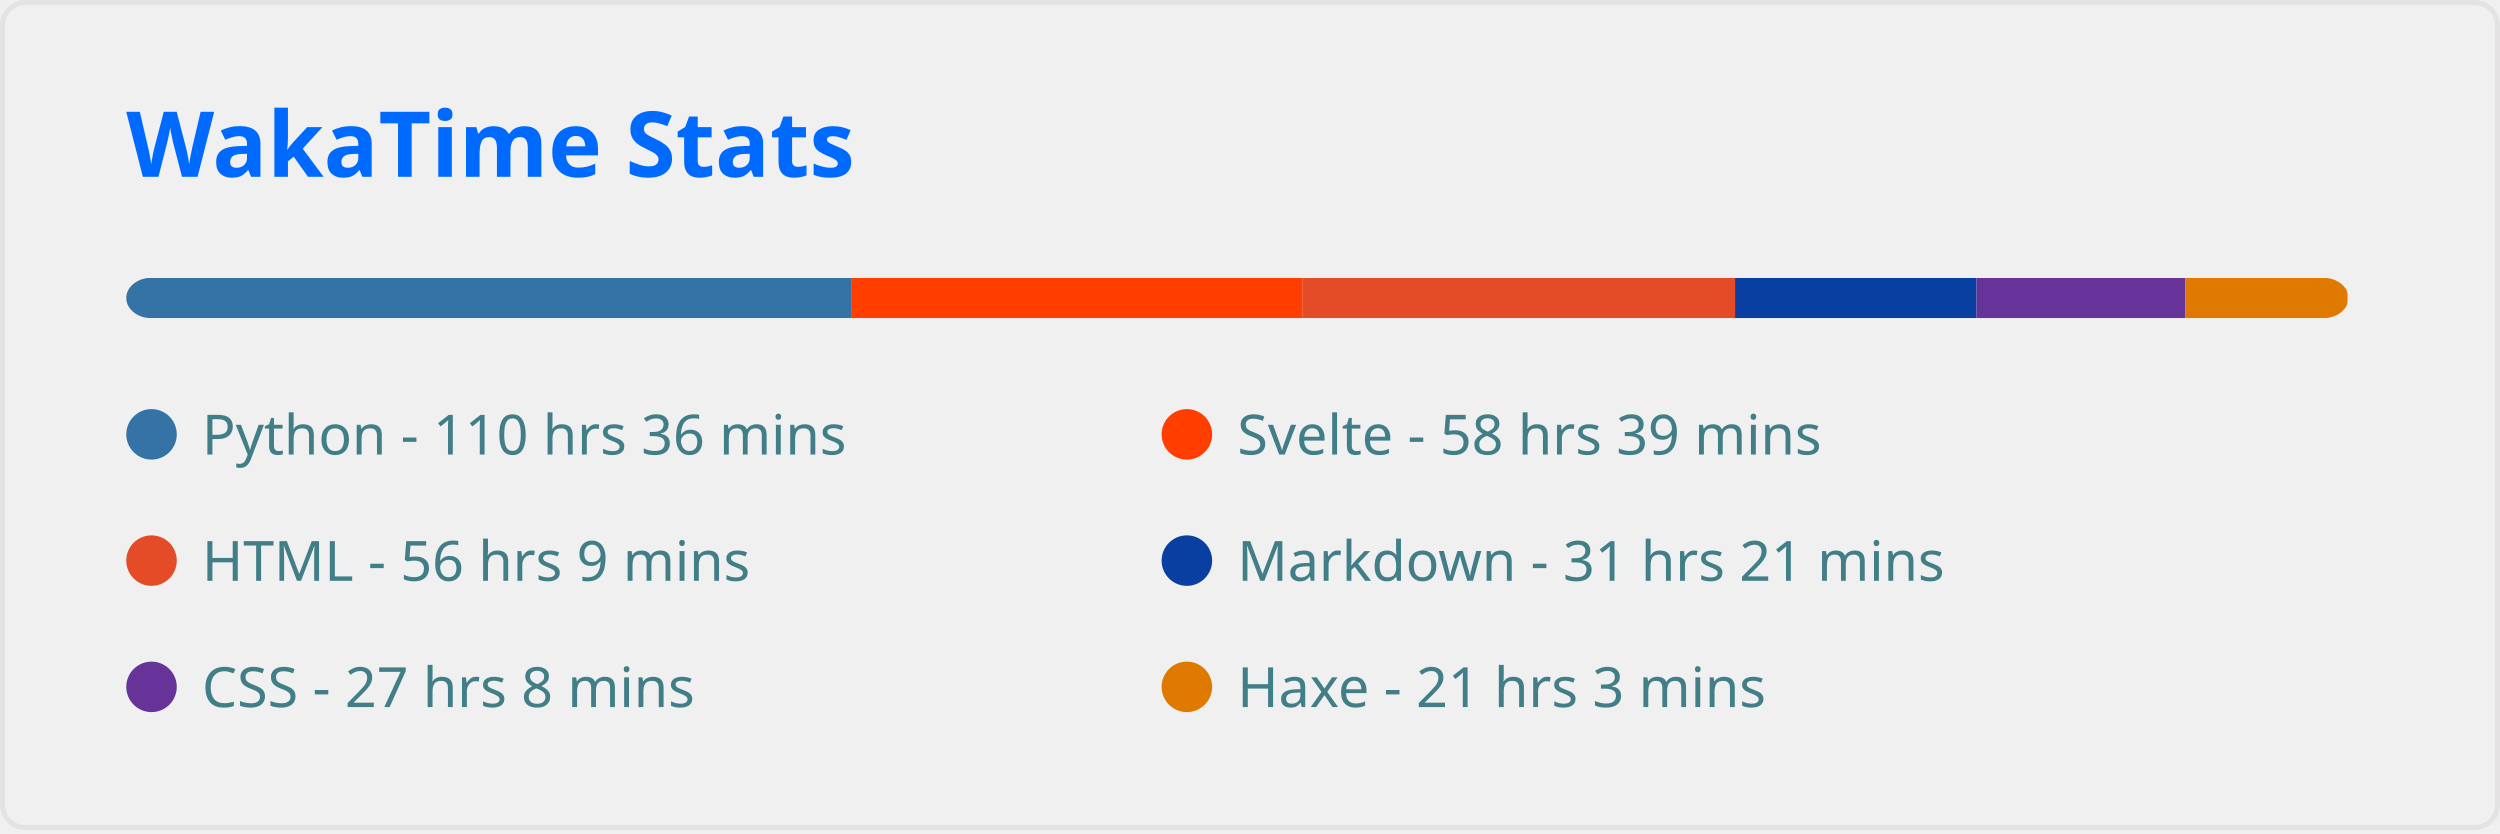
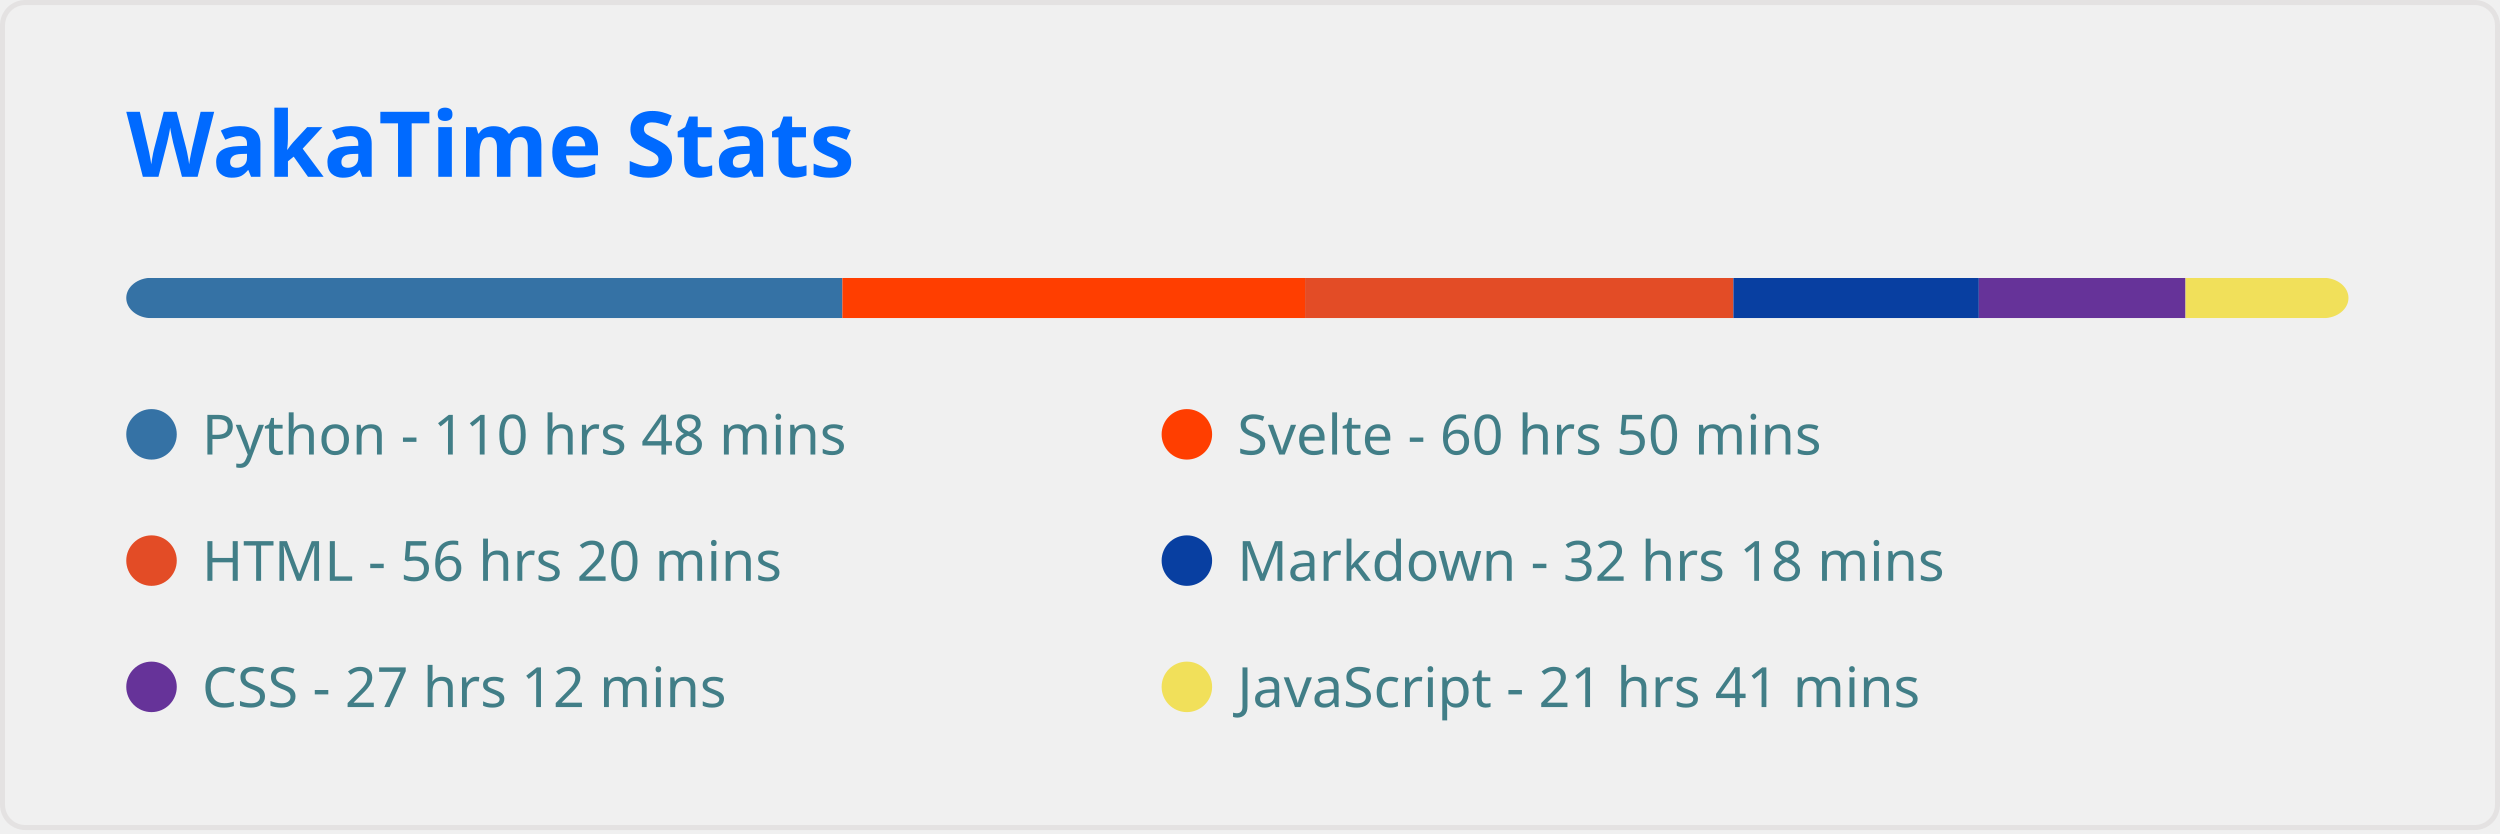
<svg xmlns="http://www.w3.org/2000/svg" width="495" height="165" viewBox="0 0 495 165" fill="none" role="img" aria-labelledby="descId">
  <style>
          .header {
            font: 600 18px 'Segoe UI', Ubuntu, Sans-Serif;
            fill: #006AFF;
            animation: fadeInAnimation 0.8s ease-in-out forwards;
          }
          @supports(-moz-appearance: auto) {
            /* Selector detects Firefox */
            .header { font-size: 15.5px; }
          }
          
    
    .stat {
      font: 600 14px 'Segoe UI', Ubuntu, "Helvetica Neue", Sans-Serif; fill: #417E87;
    }
    @supports(-moz-appearance: auto) {
      /* Selector detects Firefox */
      .stat { font-size:12px; }
    }
    .stagger {
      opacity: 0;
      animation: fadeInAnimation 0.3s ease-in-out forwards;
    }
    .not_bold { font-weight: 400 }
    .bold { font-weight: 700 }
  
    @keyframes slideInAnimation {
      from {
        width: 0;
      }
      to {
        width: calc(100%-100px);
      }
    }
    @keyframes growWidthAnimation {
      from {
        width: 0;
      }
      to {
        width: 100%;
      }
    }
    .lang-name { font: 400 11px 'Segoe UI', Ubuntu, Sans-Serif; fill: #417E87 }
    #rect-mask rect{
      animation: slideInAnimation 1s ease-in-out forwards;
    }
    .lang-progress{
      animation: growWidthAnimation 0.6s ease-in-out forwards;
    }
    

          
      /* Animations */
      @keyframes scaleInAnimation {
        from {
          transform: translate(-5px, 5px) scale(0);
        }
        to {
          transform: translate(-5px, 5px) scale(1);
        }
      }
      @keyframes fadeInAnimation {
        from {
          opacity: 0;
        }
        to {
          opacity: 1;
        }
      }
    
          
        </style>
  <rect data-testid="card-bg" x="0.5" y="0.5" rx="4.5" height="99%" stroke="#e4e2e2" width="494" fill="#ffffff00" stroke-opacity="1" />
  <g data-testid="card-title" transform="translate(25, 35)">
    <g transform="translate(0, 0)">
      <text x="0" y="0" class="header" data-testid="header">WakaTime Stats</text>
    </g>
  </g>
  <g data-testid="main-card-body" transform="translate(0, 55)">
    <svg x="0" y="0" width="100%">
      <mask id="rect-mask">
        <rect x="25" y="0" width="440" height="8" fill="white" rx="5" />
      </mask>
-       <rect mask="url(#rect-mask)" data-testid="lang-progress" x="0" y="0" width="168.516" height="8" fill="#3572A5" />
-       <rect mask="url(#rect-mask)" data-testid="lang-progress" x="168.516" y="0" width="89.42" height="8" fill="#ff3e00" />
-       <rect mask="url(#rect-mask)" data-testid="lang-progress" x="257.936" y="0" width="85.606" height="8" fill="#e34c26" />
-       <rect mask="url(#rect-mask)" data-testid="lang-progress" x="343.542" y="0" width="47.802" height="8" fill="#083fa1" />
-       <rect mask="url(#rect-mask)" data-testid="lang-progress" x="391.344" y="0" width="41.339" height="8" fill="#663399" />
-       <rect mask="url(#rect-mask)" data-testid="lang-progress" x="432.683" y="0" width="32.132" height="8" fill="#df7900" />
+       <rect mask="url(#rect-mask)" data-testid="lang-progress" x="0" y="0" width="166.796" height="8" fill="#3572A5" />
+       <rect mask="url(#rect-mask)" data-testid="lang-progress" x="166.796" y="0" width="91.605" height="8" fill="#ff3e00" />
+       <rect mask="url(#rect-mask)" data-testid="lang-progress" x="258.401" y="0" width="84.816" height="8" fill="#e34c26" />
+       <rect mask="url(#rect-mask)" data-testid="lang-progress" x="343.216" y="0" width="48.593" height="8" fill="#083fa1" />
+       <rect mask="url(#rect-mask)" data-testid="lang-progress" x="391.809" y="0" width="40.92" height="8" fill="#663399" />
+       <rect mask="url(#rect-mask)" data-testid="lang-progress" x="432.729" y="0" width="32.643" height="8" fill="#f1e05a" />
      <g transform="translate(25, 25)">
        <circle cx="5" cy="6" r="5" fill="#3572A5" />
        <text data-testid="lang-name" x="15" y="10" class="lang-name">
-         Python - 110 hrs 36 mins
+         Python - 110 hrs 48 mins
      </text>
      </g>
      <g transform="translate(230, 25)">
        <circle cx="5" cy="6" r="5" fill="#ff3e00" />
        <text data-testid="lang-name" x="15" y="10" class="lang-name">
-         Svelte - 58 hrs 39 mins
+         Svelte - 60 hrs 50 mins
      </text>
      </g>
      <g transform="translate(25, 50)">
        <circle cx="5" cy="6" r="5" fill="#e34c26" />
        <text data-testid="lang-name" x="15" y="10" class="lang-name">
-         HTML - 56 hrs 9 mins
+         HTML - 56 hrs 20 mins
      </text>
      </g>
      <g transform="translate(230, 50)">
        <circle cx="5" cy="6" r="5" fill="#083fa1" />
        <text data-testid="lang-name" x="15" y="10" class="lang-name">
-         Markdown - 31 hrs 21 mins
+         Markdown - 32 hrs 18 mins
      </text>
      </g>
      <g transform="translate(25, 75)">
        <circle cx="5" cy="6" r="5" fill="#663399" />
        <text data-testid="lang-name" x="15" y="10" class="lang-name">
-         CSS - 27 hrs 8 mins
+         CSS - 27 hrs 12 mins
      </text>
      </g>
      <g transform="translate(230, 75)">
-         <circle cx="5" cy="6" r="5" fill="#df7900" />
+         <circle cx="5" cy="6" r="5" fill="#f1e05a" />
        <text data-testid="lang-name" x="15" y="10" class="lang-name">
-         Haxe - 21 hrs 3 mins
+         JavaScript - 21 hrs 41 mins
      </text>
      </g>
    </svg>
  </g>
</svg>
